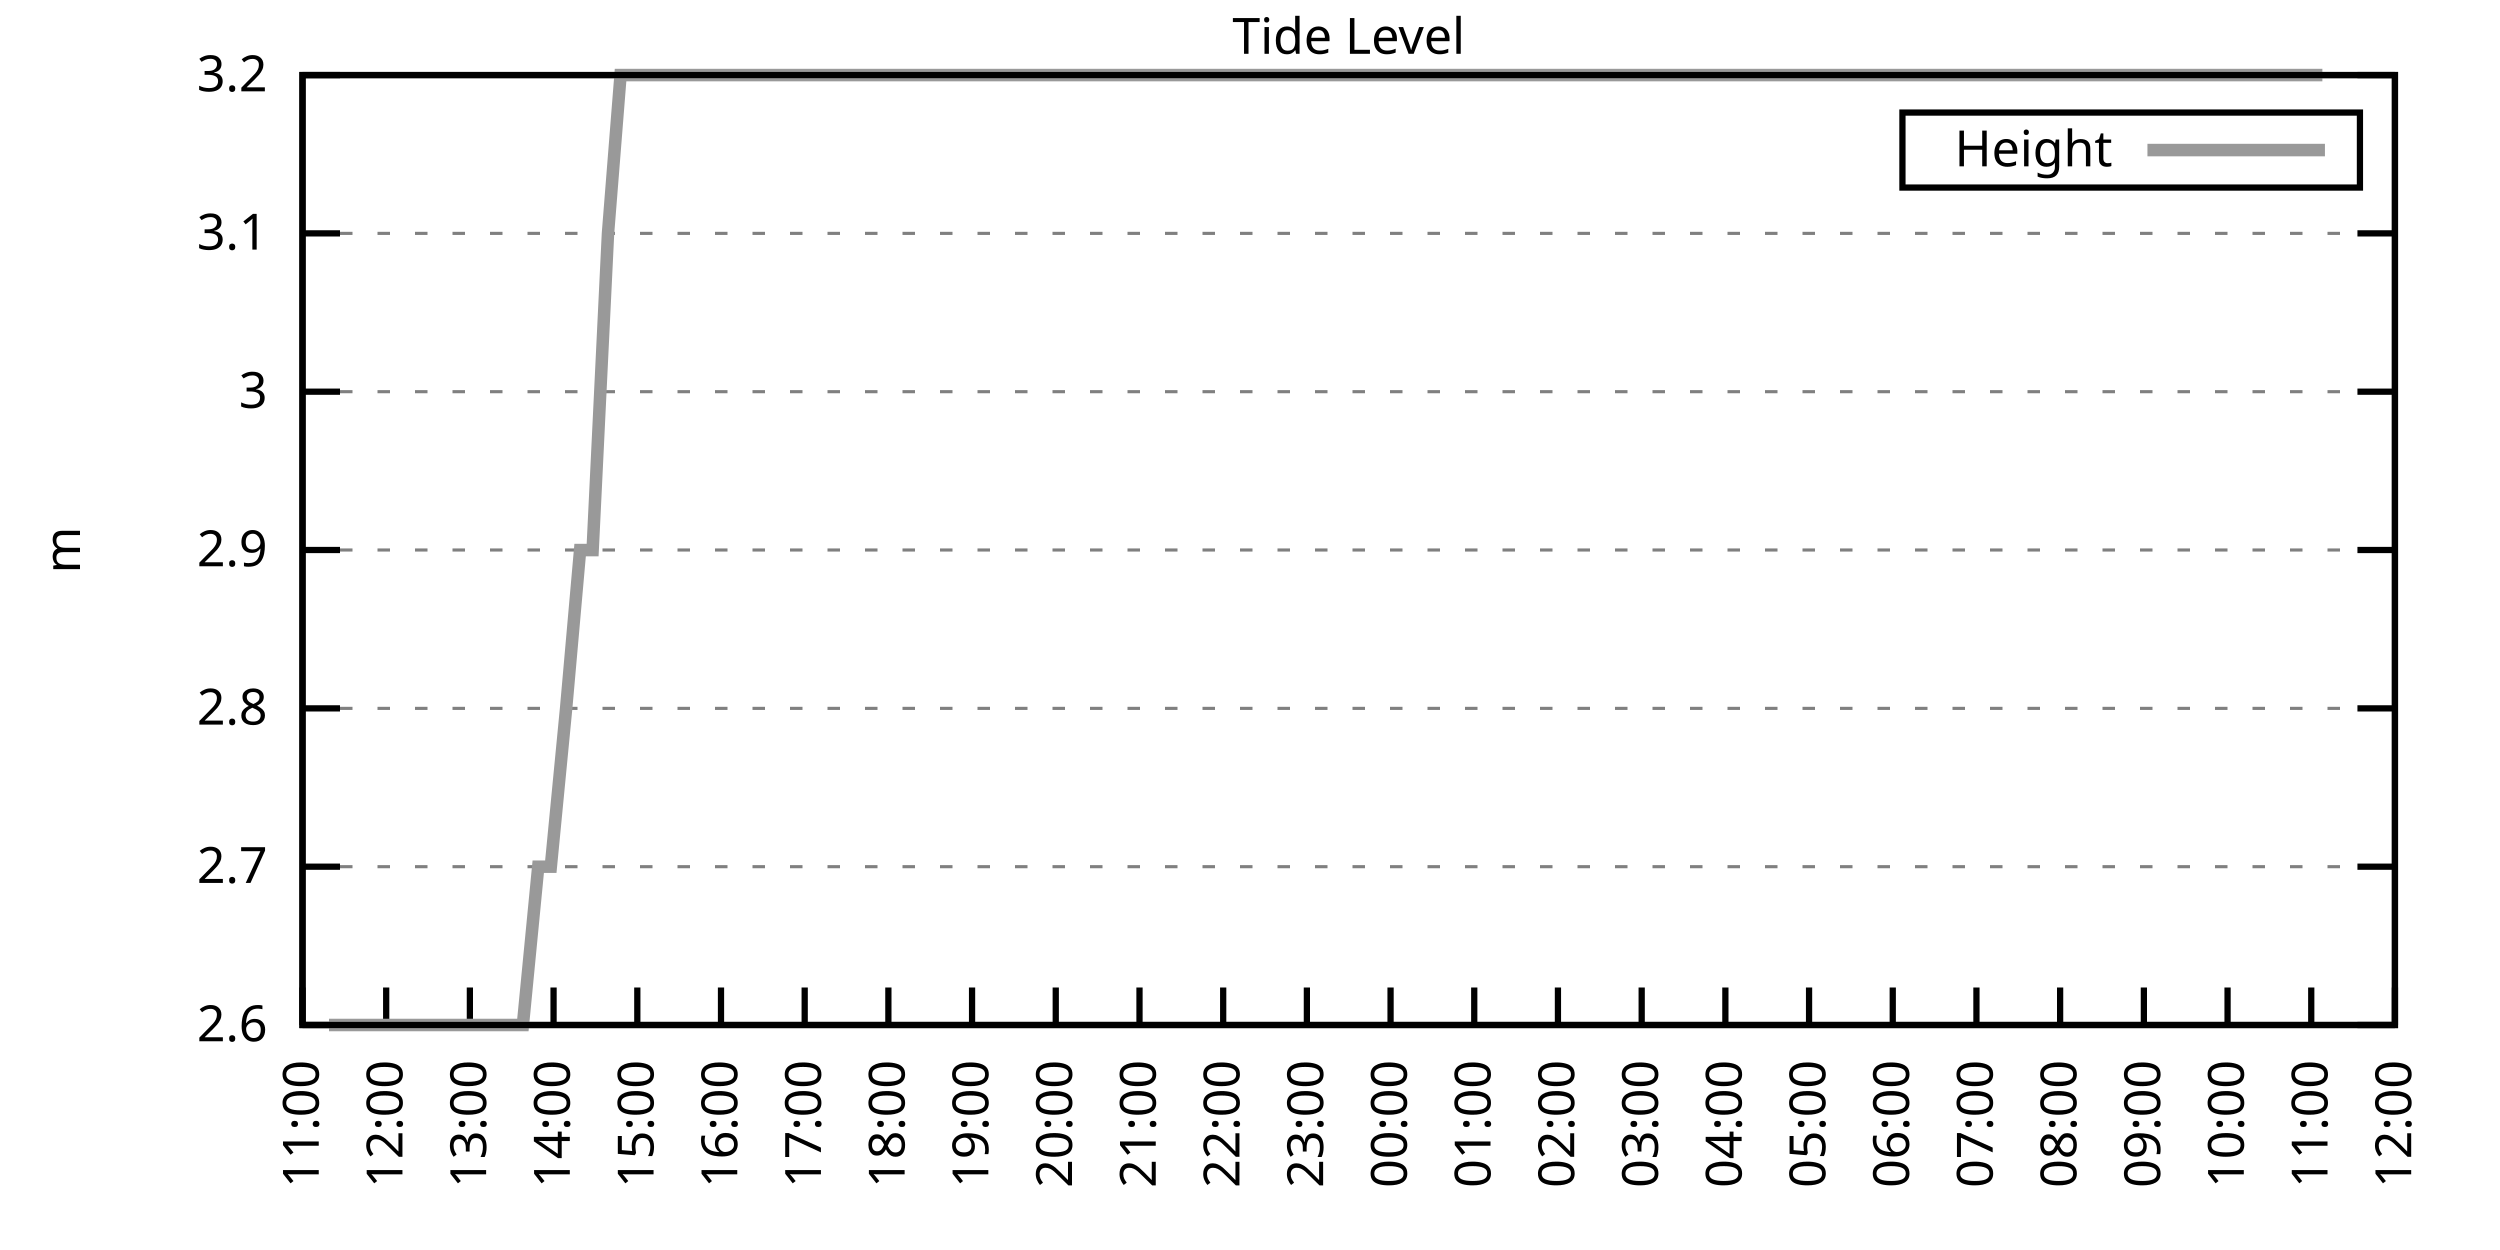
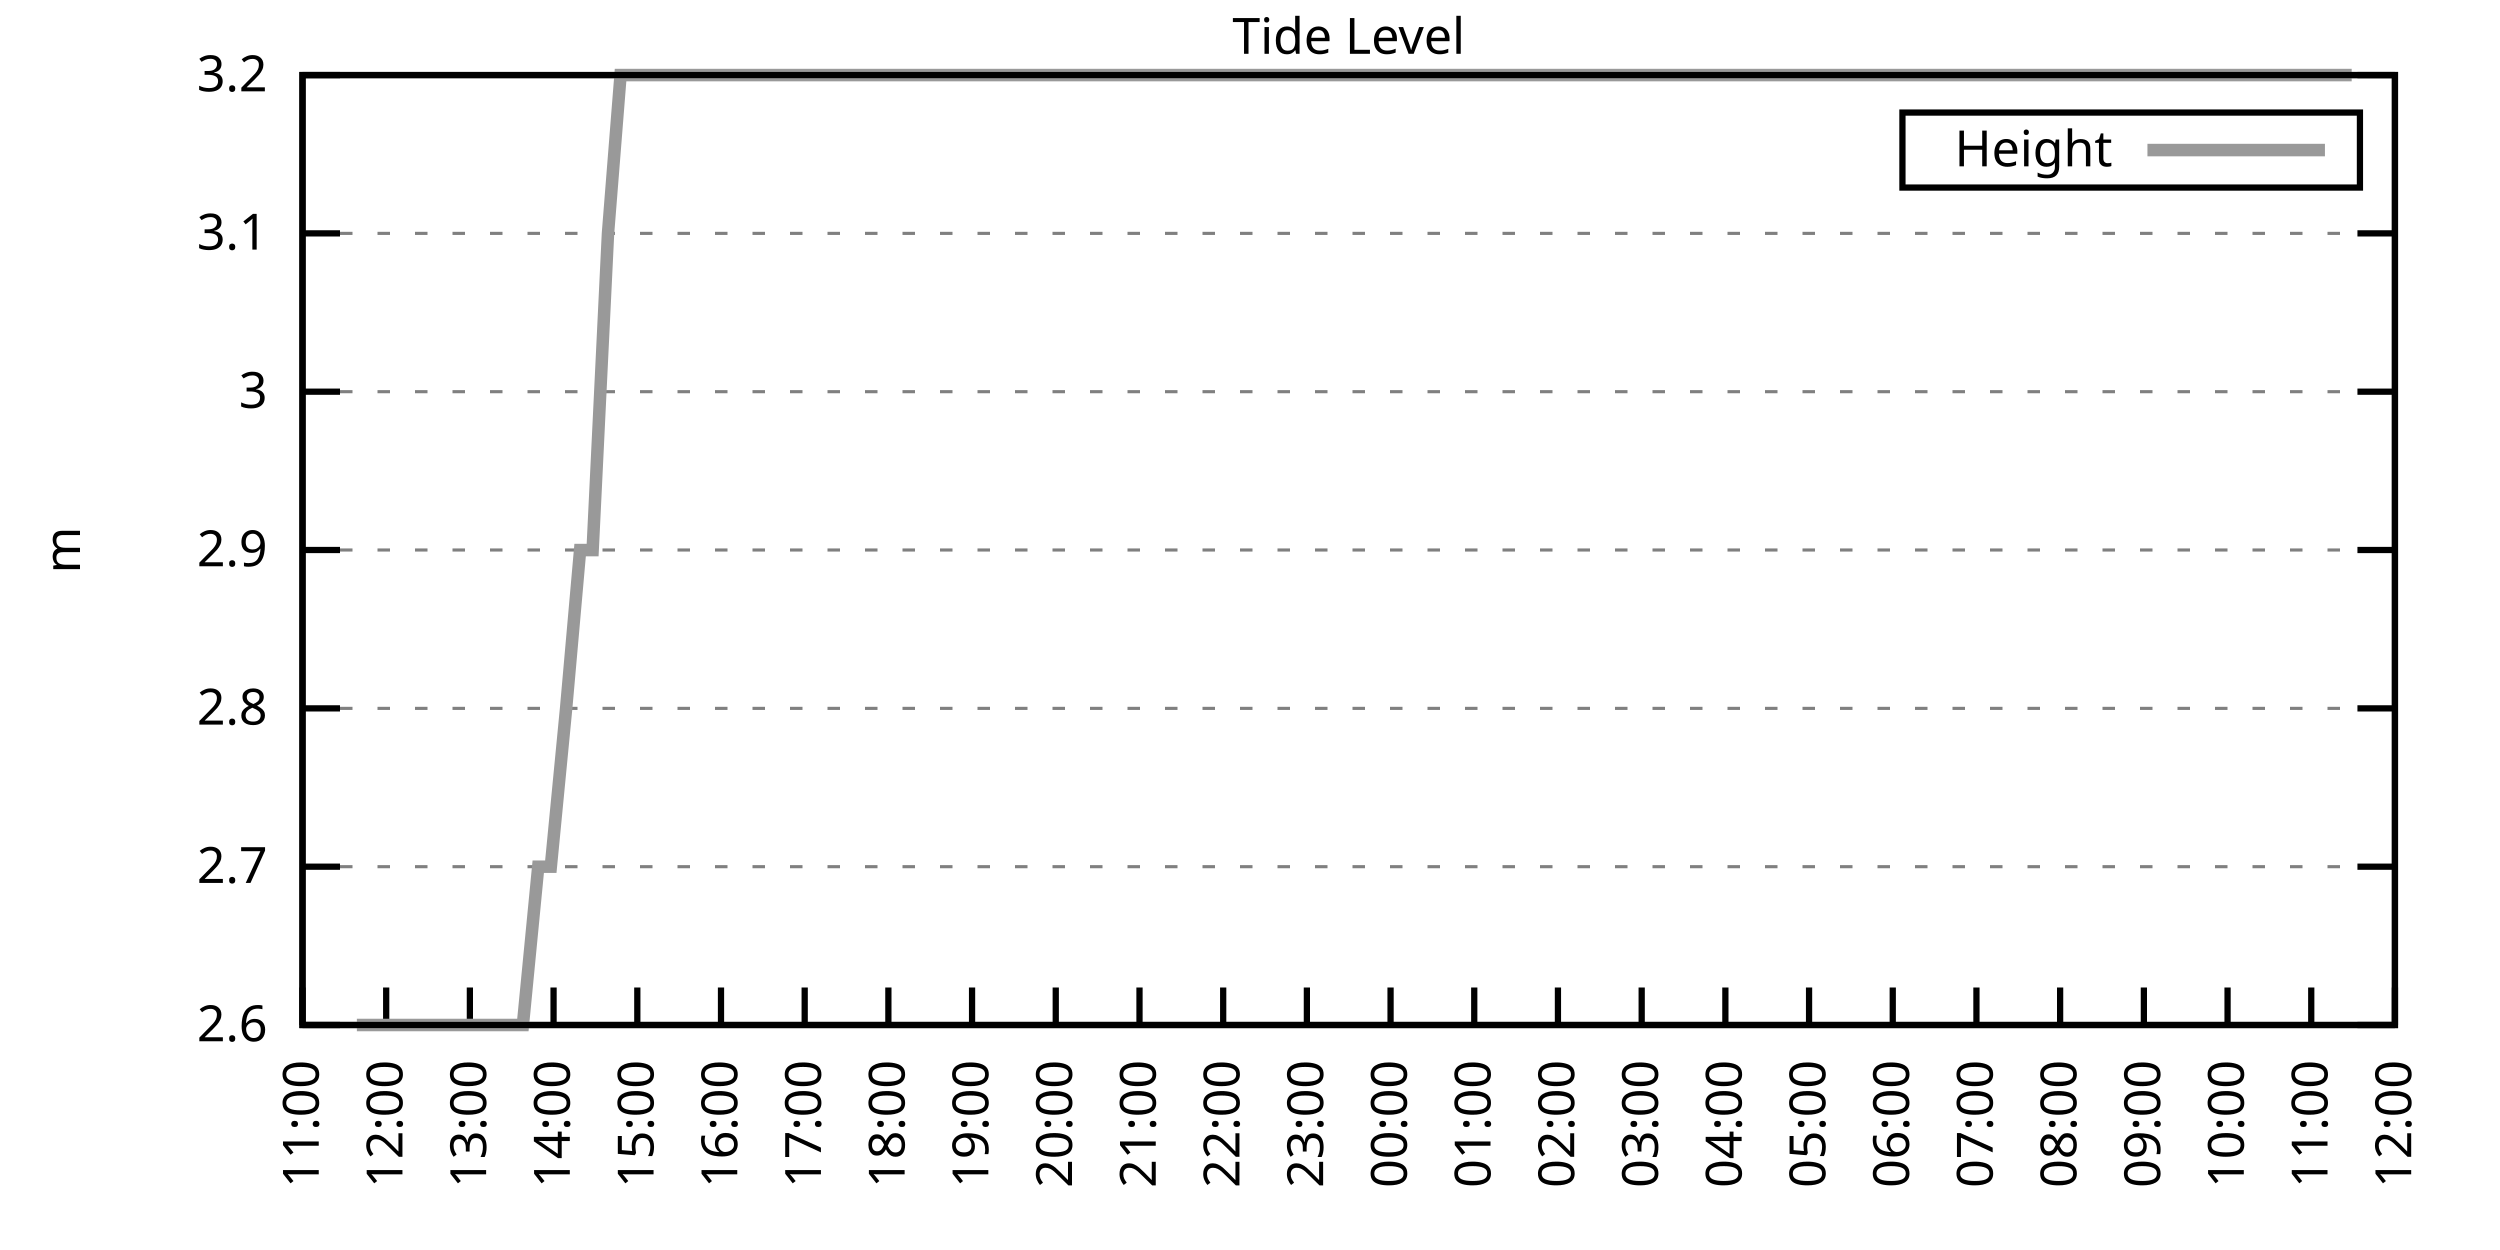
<svg xmlns="http://www.w3.org/2000/svg" xmlns:xlink="http://www.w3.org/1999/xlink" width="400" height="200" viewBox="0 0 400 200">
  <g id="gnuplot_canvas">
    <rect x="0" y="0" width="400" height="200" fill="none" />
    <defs>
      <circle id="gpDot" r="0.5" stroke-width="0.5" stroke="currentColor" />
      <path id="gpPt0" stroke-width="0.333" stroke="currentColor" d="M-1,0 h2 M0,-1 v2" />
      <path id="gpPt1" stroke-width="0.333" stroke="currentColor" d="M-1,-1 L1,1 M1,-1 L-1,1" />
      <path id="gpPt2" stroke-width="0.333" stroke="currentColor" d="M-1,0 L1,0 M0,-1 L0,1 M-1,-1 L1,1 M-1,1 L1,-1" />
      <rect id="gpPt3" stroke-width="0.333" stroke="currentColor" x="-1" y="-1" width="2" height="2" />
      <rect id="gpPt4" stroke-width="0.333" stroke="currentColor" fill="currentColor" x="-1" y="-1" width="2" height="2" />
      <circle id="gpPt5" stroke-width="0.333" stroke="currentColor" cx="0" cy="0" r="1" />
      <use xlink:href="#gpPt5" id="gpPt6" fill="currentColor" stroke="none" />
      <path id="gpPt7" stroke-width="0.333" stroke="currentColor" d="M0,-1.33 L-1.33,0.67 L1.33,0.67 z" />
      <use xlink:href="#gpPt7" id="gpPt8" fill="currentColor" stroke="none" />
      <use xlink:href="#gpPt7" id="gpPt9" stroke="currentColor" transform="rotate(180)" />
      <use xlink:href="#gpPt9" id="gpPt10" fill="currentColor" stroke="none" />
      <use xlink:href="#gpPt3" id="gpPt11" stroke="currentColor" transform="rotate(45)" />
      <use xlink:href="#gpPt11" id="gpPt12" fill="currentColor" stroke="none" />
      <path id="gpPt13" stroke-width="0.333" stroke="currentColor" d="M0,1.330 L1.265,0.411 L0.782,-1.067 L-0.782,-1.076 L-1.265,0.411 z" />
      <use xlink:href="#gpPt13" id="gpPt14" fill="currentColor" stroke="none" />
      <filter id="textbox" filterUnits="objectBoundingBox" x="0" y="0" height="1" width="1">
        <feFlood flood-color="white" flood-opacity="1" result="bgnd" />
        <feComposite in="SourceGraphic" in2="bgnd" operator="atop" />
      </filter>
      <filter id="greybox" filterUnits="objectBoundingBox" x="0" y="0" height="1" width="1">
        <feFlood flood-color="lightgrey" flood-opacity="1" result="grey" />
        <feComposite in="SourceGraphic" in2="grey" operator="atop" />
      </filter>
    </defs>
    <g fill="none" color="white" stroke="currentColor" stroke-width="1.00" stroke-linecap="butt" stroke-linejoin="miter">
</g>
    <g fill="none" color="black" stroke="currentColor" stroke-width="1.00" stroke-linecap="butt" stroke-linejoin="miter">
      <g stroke="none" shape-rendering="crispEdges">
        <polygon fill="rgb(255, 255, 255)" points="48.40,164.00 383.18,164.00 383.18,12.02 48.40,12.02 " />
      </g>
    </g>
    <g fill="none" color="black" stroke="currentColor" stroke-width="1.00" stroke-linecap="butt" stroke-linejoin="miter">
</g>
    <g fill="none" color="black" stroke="black" stroke-width="0.50" stroke-linecap="butt" stroke-linejoin="miter">
</g>
    <g fill="none" color="gray" stroke="currentColor" stroke-width="0.50" stroke-linecap="butt" stroke-linejoin="miter">
      <path stroke="gray" stroke-dasharray="2,4" class="gridline" d="M48.40,164.00 L383.19,164.00  " />
    </g>
    <g fill="none" color="gray" stroke="gray" stroke-width="1.00" stroke-linecap="butt" stroke-linejoin="miter">
</g>
    <g fill="none" color="black" stroke="currentColor" stroke-width="1.00" stroke-linecap="butt" stroke-linejoin="miter">
      <path stroke="black" d="M48.40,164.00 L54.40,164.00 M383.19,164.00 L377.19,164.00  " />
      <g transform="translate(42.80,166.60)" stroke="none" fill="black" font-family="Sans" font-size="8.00" text-anchor="end">
        <text>
          <tspan font-family="Sans"> 2.6</tspan>
        </text>
      </g>
    </g>
    <g fill="none" color="black" stroke="currentColor" stroke-width="1.00" stroke-linecap="butt" stroke-linejoin="miter">
</g>
    <g fill="none" color="black" stroke="black" stroke-width="0.50" stroke-linecap="butt" stroke-linejoin="miter">
</g>
    <g fill="none" color="gray" stroke="currentColor" stroke-width="0.50" stroke-linecap="butt" stroke-linejoin="miter">
      <path stroke="gray" stroke-dasharray="2,4" class="gridline" d="M48.40,138.67 L383.19,138.67  " />
    </g>
    <g fill="none" color="gray" stroke="gray" stroke-width="1.00" stroke-linecap="butt" stroke-linejoin="miter">
</g>
    <g fill="none" color="black" stroke="currentColor" stroke-width="1.00" stroke-linecap="butt" stroke-linejoin="miter">
      <path stroke="black" d="M48.40,138.67 L54.40,138.67 M383.19,138.67 L377.19,138.67  " />
      <g transform="translate(42.80,141.27)" stroke="none" fill="black" font-family="Sans" font-size="8.00" text-anchor="end">
        <text>
          <tspan font-family="Sans"> 2.7</tspan>
        </text>
      </g>
    </g>
    <g fill="none" color="black" stroke="currentColor" stroke-width="1.00" stroke-linecap="butt" stroke-linejoin="miter">
</g>
    <g fill="none" color="black" stroke="black" stroke-width="0.50" stroke-linecap="butt" stroke-linejoin="miter">
</g>
    <g fill="none" color="gray" stroke="currentColor" stroke-width="0.50" stroke-linecap="butt" stroke-linejoin="miter">
      <path stroke="gray" stroke-dasharray="2,4" class="gridline" d="M48.40,113.34 L383.19,113.34  " />
    </g>
    <g fill="none" color="gray" stroke="gray" stroke-width="1.00" stroke-linecap="butt" stroke-linejoin="miter">
</g>
    <g fill="none" color="black" stroke="currentColor" stroke-width="1.00" stroke-linecap="butt" stroke-linejoin="miter">
      <path stroke="black" d="M48.40,113.34 L54.40,113.34 M383.19,113.34 L377.19,113.34  " />
      <g transform="translate(42.80,115.94)" stroke="none" fill="black" font-family="Sans" font-size="8.00" text-anchor="end">
        <text>
          <tspan font-family="Sans"> 2.8</tspan>
        </text>
      </g>
    </g>
    <g fill="none" color="black" stroke="currentColor" stroke-width="1.00" stroke-linecap="butt" stroke-linejoin="miter">
</g>
    <g fill="none" color="black" stroke="black" stroke-width="0.50" stroke-linecap="butt" stroke-linejoin="miter">
</g>
    <g fill="none" color="gray" stroke="currentColor" stroke-width="0.50" stroke-linecap="butt" stroke-linejoin="miter">
      <path stroke="gray" stroke-dasharray="2,4" class="gridline" d="M48.40,88.00 L383.19,88.00  " />
    </g>
    <g fill="none" color="gray" stroke="gray" stroke-width="1.00" stroke-linecap="butt" stroke-linejoin="miter">
</g>
    <g fill="none" color="black" stroke="currentColor" stroke-width="1.00" stroke-linecap="butt" stroke-linejoin="miter">
      <path stroke="black" d="M48.40,88.00 L54.40,88.00 M383.19,88.00 L377.19,88.00  " />
      <g transform="translate(42.80,90.60)" stroke="none" fill="black" font-family="Sans" font-size="8.00" text-anchor="end">
        <text>
          <tspan font-family="Sans"> 2.9</tspan>
        </text>
      </g>
    </g>
    <g fill="none" color="black" stroke="currentColor" stroke-width="1.00" stroke-linecap="butt" stroke-linejoin="miter">
</g>
    <g fill="none" color="black" stroke="black" stroke-width="0.50" stroke-linecap="butt" stroke-linejoin="miter">
</g>
    <g fill="none" color="gray" stroke="currentColor" stroke-width="0.50" stroke-linecap="butt" stroke-linejoin="miter">
      <path stroke="gray" stroke-dasharray="2,4" class="gridline" d="M48.40,62.67 L383.19,62.67  " />
    </g>
    <g fill="none" color="gray" stroke="gray" stroke-width="1.00" stroke-linecap="butt" stroke-linejoin="miter">
</g>
    <g fill="none" color="black" stroke="currentColor" stroke-width="1.00" stroke-linecap="butt" stroke-linejoin="miter">
      <path stroke="black" d="M48.40,62.67 L54.40,62.67 M383.19,62.67 L377.19,62.67  " />
      <g transform="translate(42.80,65.27)" stroke="none" fill="black" font-family="Sans" font-size="8.00" text-anchor="end">
        <text>
          <tspan font-family="Sans"> 3</tspan>
        </text>
      </g>
    </g>
    <g fill="none" color="black" stroke="currentColor" stroke-width="1.00" stroke-linecap="butt" stroke-linejoin="miter">
</g>
    <g fill="none" color="black" stroke="black" stroke-width="0.50" stroke-linecap="butt" stroke-linejoin="miter">
</g>
    <g fill="none" color="gray" stroke="currentColor" stroke-width="0.50" stroke-linecap="butt" stroke-linejoin="miter">
      <path stroke="gray" stroke-dasharray="2,4" class="gridline" d="M48.40,37.34 L383.19,37.34  " />
    </g>
    <g fill="none" color="gray" stroke="gray" stroke-width="1.00" stroke-linecap="butt" stroke-linejoin="miter">
</g>
    <g fill="none" color="black" stroke="currentColor" stroke-width="1.00" stroke-linecap="butt" stroke-linejoin="miter">
      <path stroke="black" d="M48.40,37.34 L54.40,37.34 M383.19,37.34 L377.19,37.34  " />
      <g transform="translate(42.80,39.94)" stroke="none" fill="black" font-family="Sans" font-size="8.00" text-anchor="end">
        <text>
          <tspan font-family="Sans"> 3.1</tspan>
        </text>
      </g>
    </g>
    <g fill="none" color="black" stroke="currentColor" stroke-width="1.00" stroke-linecap="butt" stroke-linejoin="miter">
</g>
    <g fill="none" color="black" stroke="black" stroke-width="0.50" stroke-linecap="butt" stroke-linejoin="miter">
</g>
    <g fill="none" color="gray" stroke="currentColor" stroke-width="0.50" stroke-linecap="butt" stroke-linejoin="miter">
      <path stroke="gray" stroke-dasharray="2,4" class="gridline" d="M48.40,12.01 L383.19,12.01  " />
    </g>
    <g fill="none" color="gray" stroke="gray" stroke-width="1.00" stroke-linecap="butt" stroke-linejoin="miter">
</g>
    <g fill="none" color="black" stroke="currentColor" stroke-width="1.00" stroke-linecap="butt" stroke-linejoin="miter">
      <path stroke="black" d="M48.40,12.01 L54.40,12.01 M383.19,12.01 L377.19,12.01  " />
      <g transform="translate(42.80,14.61)" stroke="none" fill="black" font-family="Sans" font-size="8.00" text-anchor="end">
        <text>
          <tspan font-family="Sans"> 3.2</tspan>
        </text>
      </g>
    </g>
    <g fill="none" color="black" stroke="currentColor" stroke-width="1.00" stroke-linecap="butt" stroke-linejoin="miter">
      <path stroke="black" d="M48.40,164.00 L48.40,158.00  " />
      <g transform="translate(51.00,169.60) rotate(270.00)" stroke="none" fill="black" font-family="Sans" font-size="8.00" text-anchor="end">
        <text>
          <tspan font-family="Sans">11:00</tspan>
        </text>
      </g>
    </g>
    <g fill="none" color="black" stroke="currentColor" stroke-width="1.00" stroke-linecap="butt" stroke-linejoin="miter">
      <path stroke="black" d="M61.79,164.00 L61.79,158.00  " />
      <g transform="translate(64.39,169.60) rotate(270.00)" stroke="none" fill="black" font-family="Sans" font-size="8.00" text-anchor="end">
        <text>
          <tspan font-family="Sans">12:00</tspan>
        </text>
      </g>
    </g>
    <g fill="none" color="black" stroke="currentColor" stroke-width="1.00" stroke-linecap="butt" stroke-linejoin="miter">
      <path stroke="black" d="M75.18,164.00 L75.18,158.00  " />
      <g transform="translate(77.78,169.60) rotate(270.00)" stroke="none" fill="black" font-family="Sans" font-size="8.00" text-anchor="end">
        <text>
          <tspan font-family="Sans">13:00</tspan>
        </text>
      </g>
    </g>
    <g fill="none" color="black" stroke="currentColor" stroke-width="1.00" stroke-linecap="butt" stroke-linejoin="miter">
      <path stroke="black" d="M88.57,164.00 L88.57,158.00  " />
      <g transform="translate(91.17,169.60) rotate(270.00)" stroke="none" fill="black" font-family="Sans" font-size="8.00" text-anchor="end">
        <text>
          <tspan font-family="Sans">14:00</tspan>
        </text>
      </g>
    </g>
    <g fill="none" color="black" stroke="currentColor" stroke-width="1.00" stroke-linecap="butt" stroke-linejoin="miter">
      <path stroke="black" d="M101.97,164.00 L101.97,158.00  " />
      <g transform="translate(104.57,169.60) rotate(270.00)" stroke="none" fill="black" font-family="Sans" font-size="8.00" text-anchor="end">
        <text>
          <tspan font-family="Sans">15:00</tspan>
        </text>
      </g>
    </g>
    <g fill="none" color="black" stroke="currentColor" stroke-width="1.00" stroke-linecap="butt" stroke-linejoin="miter">
      <path stroke="black" d="M115.36,164.00 L115.36,158.00  " />
      <g transform="translate(117.96,169.60) rotate(270.00)" stroke="none" fill="black" font-family="Sans" font-size="8.00" text-anchor="end">
        <text>
          <tspan font-family="Sans">16:00</tspan>
        </text>
      </g>
    </g>
    <g fill="none" color="black" stroke="currentColor" stroke-width="1.00" stroke-linecap="butt" stroke-linejoin="miter">
      <path stroke="black" d="M128.75,164.00 L128.75,158.00  " />
      <g transform="translate(131.35,169.60) rotate(270.00)" stroke="none" fill="black" font-family="Sans" font-size="8.00" text-anchor="end">
        <text>
          <tspan font-family="Sans">17:00</tspan>
        </text>
      </g>
    </g>
    <g fill="none" color="black" stroke="currentColor" stroke-width="1.00" stroke-linecap="butt" stroke-linejoin="miter">
      <path stroke="black" d="M142.14,164.00 L142.14,158.00  " />
      <g transform="translate(144.74,169.60) rotate(270.00)" stroke="none" fill="black" font-family="Sans" font-size="8.00" text-anchor="end">
        <text>
          <tspan font-family="Sans">18:00</tspan>
        </text>
      </g>
    </g>
    <g fill="none" color="black" stroke="currentColor" stroke-width="1.00" stroke-linecap="butt" stroke-linejoin="miter">
      <path stroke="black" d="M155.53,164.00 L155.53,158.00  " />
      <g transform="translate(158.13,169.60) rotate(270.00)" stroke="none" fill="black" font-family="Sans" font-size="8.00" text-anchor="end">
        <text>
          <tspan font-family="Sans">19:00</tspan>
        </text>
      </g>
    </g>
    <g fill="none" color="black" stroke="currentColor" stroke-width="1.00" stroke-linecap="butt" stroke-linejoin="miter">
      <path stroke="black" d="M168.92,164.00 L168.92,158.00  " />
      <g transform="translate(171.52,169.60) rotate(270.00)" stroke="none" fill="black" font-family="Sans" font-size="8.00" text-anchor="end">
        <text>
          <tspan font-family="Sans">20:00</tspan>
        </text>
      </g>
    </g>
    <g fill="none" color="black" stroke="currentColor" stroke-width="1.00" stroke-linecap="butt" stroke-linejoin="miter">
      <path stroke="black" d="M182.32,164.00 L182.32,158.00  " />
      <g transform="translate(184.92,169.60) rotate(270.00)" stroke="none" fill="black" font-family="Sans" font-size="8.00" text-anchor="end">
        <text>
          <tspan font-family="Sans">21:00</tspan>
        </text>
      </g>
    </g>
    <g fill="none" color="black" stroke="currentColor" stroke-width="1.00" stroke-linecap="butt" stroke-linejoin="miter">
      <path stroke="black" d="M195.71,164.00 L195.71,158.00  " />
      <g transform="translate(198.31,169.60) rotate(270.00)" stroke="none" fill="black" font-family="Sans" font-size="8.00" text-anchor="end">
        <text>
          <tspan font-family="Sans">22:00</tspan>
        </text>
      </g>
    </g>
    <g fill="none" color="black" stroke="currentColor" stroke-width="1.00" stroke-linecap="butt" stroke-linejoin="miter">
      <path stroke="black" d="M209.10,164.00 L209.10,158.00  " />
      <g transform="translate(211.70,169.60) rotate(270.00)" stroke="none" fill="black" font-family="Sans" font-size="8.00" text-anchor="end">
        <text>
          <tspan font-family="Sans">23:00</tspan>
        </text>
      </g>
    </g>
    <g fill="none" color="black" stroke="currentColor" stroke-width="1.00" stroke-linecap="butt" stroke-linejoin="miter">
      <path stroke="black" d="M222.49,164.00 L222.49,158.00  " />
      <g transform="translate(225.09,169.60) rotate(270.00)" stroke="none" fill="black" font-family="Sans" font-size="8.00" text-anchor="end">
        <text>
          <tspan font-family="Sans">00:00</tspan>
        </text>
      </g>
    </g>
    <g fill="none" color="black" stroke="currentColor" stroke-width="1.00" stroke-linecap="butt" stroke-linejoin="miter">
      <path stroke="black" d="M235.88,164.00 L235.88,158.00  " />
      <g transform="translate(238.48,169.60) rotate(270.00)" stroke="none" fill="black" font-family="Sans" font-size="8.00" text-anchor="end">
        <text>
          <tspan font-family="Sans">01:00</tspan>
        </text>
      </g>
    </g>
    <g fill="none" color="black" stroke="currentColor" stroke-width="1.00" stroke-linecap="butt" stroke-linejoin="miter">
      <path stroke="black" d="M249.27,164.00 L249.27,158.00  " />
      <g transform="translate(251.87,169.60) rotate(270.00)" stroke="none" fill="black" font-family="Sans" font-size="8.00" text-anchor="end">
        <text>
          <tspan font-family="Sans">02:00</tspan>
        </text>
      </g>
    </g>
    <g fill="none" color="black" stroke="currentColor" stroke-width="1.00" stroke-linecap="butt" stroke-linejoin="miter">
      <path stroke="black" d="M262.67,164.00 L262.67,158.00  " />
      <g transform="translate(265.27,169.60) rotate(270.00)" stroke="none" fill="black" font-family="Sans" font-size="8.00" text-anchor="end">
        <text>
          <tspan font-family="Sans">03:00</tspan>
        </text>
      </g>
    </g>
    <g fill="none" color="black" stroke="currentColor" stroke-width="1.00" stroke-linecap="butt" stroke-linejoin="miter">
      <path stroke="black" d="M276.06,164.00 L276.06,158.00  " />
      <g transform="translate(278.66,169.60) rotate(270.00)" stroke="none" fill="black" font-family="Sans" font-size="8.00" text-anchor="end">
        <text>
          <tspan font-family="Sans">04:00</tspan>
        </text>
      </g>
    </g>
    <g fill="none" color="black" stroke="currentColor" stroke-width="1.00" stroke-linecap="butt" stroke-linejoin="miter">
      <path stroke="black" d="M289.45,164.00 L289.45,158.00  " />
      <g transform="translate(292.05,169.60) rotate(270.00)" stroke="none" fill="black" font-family="Sans" font-size="8.00" text-anchor="end">
        <text>
          <tspan font-family="Sans">05:00</tspan>
        </text>
      </g>
    </g>
    <g fill="none" color="black" stroke="currentColor" stroke-width="1.00" stroke-linecap="butt" stroke-linejoin="miter">
      <path stroke="black" d="M302.84,164.00 L302.84,158.00  " />
      <g transform="translate(305.44,169.60) rotate(270.00)" stroke="none" fill="black" font-family="Sans" font-size="8.00" text-anchor="end">
        <text>
          <tspan font-family="Sans">06:00</tspan>
        </text>
      </g>
    </g>
    <g fill="none" color="black" stroke="currentColor" stroke-width="1.00" stroke-linecap="butt" stroke-linejoin="miter">
      <path stroke="black" d="M316.23,164.00 L316.23,158.00  " />
      <g transform="translate(318.83,169.60) rotate(270.00)" stroke="none" fill="black" font-family="Sans" font-size="8.00" text-anchor="end">
        <text>
          <tspan font-family="Sans">07:00</tspan>
        </text>
      </g>
    </g>
    <g fill="none" color="black" stroke="currentColor" stroke-width="1.00" stroke-linecap="butt" stroke-linejoin="miter">
      <path stroke="black" d="M329.62,164.00 L329.62,158.00  " />
      <g transform="translate(332.22,169.60) rotate(270.00)" stroke="none" fill="black" font-family="Sans" font-size="8.00" text-anchor="end">
        <text>
          <tspan font-family="Sans">08:00</tspan>
        </text>
      </g>
    </g>
    <g fill="none" color="black" stroke="currentColor" stroke-width="1.00" stroke-linecap="butt" stroke-linejoin="miter">
      <path stroke="black" d="M343.02,164.00 L343.02,158.00  " />
      <g transform="translate(345.62,169.60) rotate(270.00)" stroke="none" fill="black" font-family="Sans" font-size="8.00" text-anchor="end">
        <text>
          <tspan font-family="Sans">09:00</tspan>
        </text>
      </g>
    </g>
    <g fill="none" color="black" stroke="currentColor" stroke-width="1.00" stroke-linecap="butt" stroke-linejoin="miter">
      <path stroke="black" d="M356.41,164.00 L356.41,158.00  " />
      <g transform="translate(359.01,169.60) rotate(270.00)" stroke="none" fill="black" font-family="Sans" font-size="8.00" text-anchor="end">
        <text>
          <tspan font-family="Sans">10:00</tspan>
        </text>
      </g>
    </g>
    <g fill="none" color="black" stroke="currentColor" stroke-width="1.00" stroke-linecap="butt" stroke-linejoin="miter">
      <path stroke="black" d="M369.80,164.00 L369.80,158.00  " />
      <g transform="translate(372.40,169.60) rotate(270.00)" stroke="none" fill="black" font-family="Sans" font-size="8.00" text-anchor="end">
        <text>
          <tspan font-family="Sans">11:00</tspan>
        </text>
      </g>
    </g>
    <g fill="none" color="black" stroke="currentColor" stroke-width="1.00" stroke-linecap="butt" stroke-linejoin="miter">
      <path stroke="black" d="M383.19,164.00 L383.19,158.00  " />
      <g transform="translate(385.79,169.60) rotate(270.00)" stroke="none" fill="black" font-family="Sans" font-size="8.00" text-anchor="end">
        <text>
          <tspan font-family="Sans">12:00</tspan>
        </text>
      </g>
    </g>
    <g fill="none" color="black" stroke="currentColor" stroke-width="1.00" stroke-linecap="butt" stroke-linejoin="miter">
</g>
    <g fill="none" color="black" stroke="currentColor" stroke-width="1.00" stroke-linecap="butt" stroke-linejoin="miter">
      <path stroke="black" d="M48.40,12.01 L48.40,164.00 L383.19,164.00 L383.19,12.01 L48.40,12.01 Z  " />
    </g>
    <g fill="none" color="black" stroke="currentColor" stroke-width="1.00" stroke-linecap="butt" stroke-linejoin="miter">
</g>
    <g fill="none" color="black" stroke="currentColor" stroke-width="1.00" stroke-linecap="butt" stroke-linejoin="miter">
      <path stroke="black" d="M304.39,30.01 L304.39,18.01 L377.59,18.01 L377.59,30.01 L304.39,30.01 Z  " />
    </g>
    <g id="Tide_level_plot_1">
      <g fill="none" color="white" stroke="black" stroke-width="2.00" stroke-linecap="butt" stroke-linejoin="miter">
</g>
      <g fill="none" color="black" stroke="currentColor" stroke-width="2.00" stroke-linecap="butt" stroke-linejoin="miter">
        <g transform="translate(337.99,26.61)" stroke="none" fill="black" font-family="Sans" font-size="8.00" text-anchor="end">
          <text>
            <tspan font-family="Sans">Height</tspan>
          </text>
        </g>
      </g>
      <g fill="none" color="black" stroke="currentColor" stroke-width="2.00" stroke-linecap="butt" stroke-linejoin="miter">
-         <path stroke="rgb(153, 153, 153)" d="M343.59,24.01 L371.99,24.01 M52.64,164.00 L54.65,164.00 L57.10,164.00 L59.34,164.00 L61.35,164.00 L63.58,164.00   L65.81,164.00 L68.26,164.00 L70.27,164.00 L72.50,164.00 L74.96,164.00 L76.97,164.00 L79.42,164.00 L81.21,164.00   L83.66,164.00 L86.12,138.67 L88.13,138.67 L90.58,113.34 L92.82,88.01 L94.82,88.01 L97.28,37.34 L99.29,12.01   L101.74,12.01 L103.98,12.01 L106.21,12.01 L108.44,12.01 L110.67,12.01 L112.68,12.01 L114.91,12.01 L117.14,12.01   L119.38,12.01 L121.83,12.01 L123.84,12.01 L126.07,12.01 L128.30,12.01 L130.76,12.01 L132.77,12.01 L135.22,12.01   L137.45,12.01 L139.69,12.01 L141.69,12.01 L144.15,12.01 L146.16,12.01 L148.61,12.01 L150.62,12.01 L153.08,12.01   L155.31,12.01 L157.32,12.01 L159.55,12.01 L161.78,12.01 L164.24,12.01 L166.47,12.01 L168.48,12.01 L170.71,12.01   L173.17,12.01 L175.17,12.01 L177.63,12.01 L179.86,12.01 L181.87,12.01 L184.32,12.01 L186.56,12.01 L188.57,12.01   L190.80,12.01 L193.25,12.01 L195.26,12.01 L197.49,12.01 L199.50,12.01 L201.96,12.01 L204.41,12.01 L206.42,12.01   L208.65,12.01 L211.11,12.01 L213.34,12.01 L215.57,12.01 L217.80,12.01 L220.04,12.01 L222.04,12.01 L224.50,12.01   L226.51,12.01 L228.96,12.01 L231.20,12.01 L233.43,12.01 L235.66,12.01 L237.44,12.01 L240.12,12.01 L242.36,12.01   L244.36,12.01 L246.60,12.01 L248.83,12.01 L251.28,12.01 L253.51,12.01 L255.52,12.01 L257.76,12.01 L260.21,12.01   L262.44,12.01 L264.45,12.01 L266.91,12.01 L268.92,12.01 L271.37,12.01 L273.38,12.01 L275.61,12.01 L277.84,12.01   L280.30,12.01 L282.31,12.01 L284.76,12.01 L286.99,12.01 L289.23,12.01 L291.46,12.01 L293.47,12.01 L295.92,12.01   L298.15,12.01 L300.39,12.01 L302.62,12.01 L304.63,12.01 L307.08,12.01 L309.31,12.01 L311.32,12.01 L313.55,12.01   L316.01,12.01 L318.02,12.01 L320.47,12.01 L322.48,12.01 L324.94,12.01 L326.95,12.01 L329.18,12.01 L331.41,12.01   L333.86,12.01 L335.65,12.01 L338.33,12.01 L340.56,12.01 L342.79,12.01 L344.80,12.01 L347.26,12.01 L349.49,12.01   L351.72,12.01 L353.95,12.01 L355.96,12.01 L358.42,12.01 L360.42,12.01 L362.88,12.01 L365.11,12.01 L367.34,12.01   L369.58,12.01 L371.58,12.01  " />
+         <path stroke="rgb(153, 153, 153)" d="M343.59,24.01 L371.99,24.01 M57.10,164.00 L59.34,164.00 L61.35,164.00 L63.58,164.00 L65.81,164.00 L68.26,164.00   L70.27,164.00 L72.50,164.00 L74.96,164.00 L76.97,164.00 L79.42,164.00 L81.21,164.00 L83.66,164.00 L86.12,138.67   L88.13,138.67 L90.58,113.34 L92.82,88.01 L94.82,88.01 L97.28,37.34 L99.29,12.01 L101.74,12.01 L103.98,12.01   L106.21,12.01 L108.44,12.01 L110.67,12.01 L112.68,12.01 L114.91,12.01 L117.14,12.01 L119.38,12.01 L121.83,12.01   L123.84,12.01 L126.07,12.01 L128.30,12.01 L130.76,12.01 L132.77,12.01 L135.22,12.01 L137.45,12.01 L139.69,12.01   L141.69,12.01 L144.15,12.01 L146.16,12.01 L148.61,12.01 L150.62,12.01 L153.08,12.01 L155.31,12.01 L157.32,12.01   L159.55,12.01 L161.78,12.01 L164.24,12.01 L166.47,12.01 L168.48,12.01 L170.71,12.01 L173.17,12.01 L175.17,12.01   L177.63,12.01 L179.86,12.01 L181.87,12.01 L184.32,12.01 L186.56,12.01 L188.57,12.01 L190.80,12.01 L193.25,12.01   L195.26,12.01 L197.49,12.01 L199.50,12.01 L201.96,12.01 L204.41,12.01 L206.42,12.01 L208.65,12.01 L211.11,12.01   L213.34,12.01 L215.57,12.01 L217.80,12.01 L220.04,12.01 L222.04,12.01 L224.50,12.01 L226.51,12.01 L228.96,12.01   L231.20,12.01 L233.43,12.01 L235.66,12.01 L237.44,12.01 L240.12,12.01 L242.36,12.01 L244.36,12.01 L246.60,12.01   L248.83,12.01 L251.28,12.01 L253.51,12.01 L255.52,12.01 L257.76,12.01 L260.21,12.01 L262.44,12.01 L264.45,12.01   L266.91,12.01 L268.92,12.01 L271.37,12.01 L273.38,12.01 L275.61,12.01 L277.84,12.01 L280.30,12.01 L282.31,12.01   L284.76,12.01 L286.99,12.01 L289.23,12.01 L291.46,12.01 L293.47,12.01 L295.92,12.01 L298.15,12.01 L300.39,12.01   L302.62,12.01 L304.63,12.01 L307.08,12.01 L309.31,12.01 L311.32,12.01 L313.55,12.01 L316.01,12.01 L318.02,12.01   L320.47,12.01 L322.48,12.01 L324.94,12.01 L326.95,12.01 L329.18,12.01 L331.41,12.01 L333.86,12.01 L335.65,12.01   L338.33,12.01 L340.56,12.01 L342.79,12.01 L344.80,12.01 L347.26,12.01 L349.49,12.01 L351.72,12.01 L353.95,12.01   L355.96,12.01 L358.42,12.01 L360.42,12.01 L362.88,12.01 L365.11,12.01 L367.34,12.01 L369.58,12.01 L371.58,12.01   L373.82,12.01 L376.27,12.01  " />
      </g>
    </g>
    <g fill="none" color="black" stroke="currentColor" stroke-width="2.00" stroke-linecap="butt" stroke-linejoin="miter">
</g>
    <g fill="none" color="black" stroke="black" stroke-width="1.00" stroke-linecap="butt" stroke-linejoin="miter">
</g>
    <g fill="none" color="black" stroke="currentColor" stroke-width="1.00" stroke-linecap="butt" stroke-linejoin="miter">
      <path stroke="black" d="M48.40,12.01 L48.40,164.00 L383.19,164.00 L383.19,12.01 L48.40,12.01 Z  " />
      <g transform="translate(12.80,88.01) rotate(270.00)" stroke="none" fill="black" font-family="Sans" font-size="8.00" text-anchor="middle">
        <text>
          <tspan font-family="Sans">m</tspan>
        </text>
      </g>
    </g>
    <g fill="none" color="black" stroke="currentColor" stroke-width="1.00" stroke-linecap="butt" stroke-linejoin="miter">
</g>
    <g fill="none" color="black" stroke="currentColor" stroke-width="1.00" stroke-linecap="butt" stroke-linejoin="miter">
      <g transform="translate(215.79,8.61)" stroke="none" fill="black" font-family="Sans" font-size="8.00" text-anchor="middle">
        <text>
          <tspan font-family="Sans">Tide Level</tspan>
        </text>
      </g>
    </g>
    <g fill="none" color="black" stroke="currentColor" stroke-width="1.00" stroke-linecap="butt" stroke-linejoin="miter">
</g>
  </g>
</svg>
